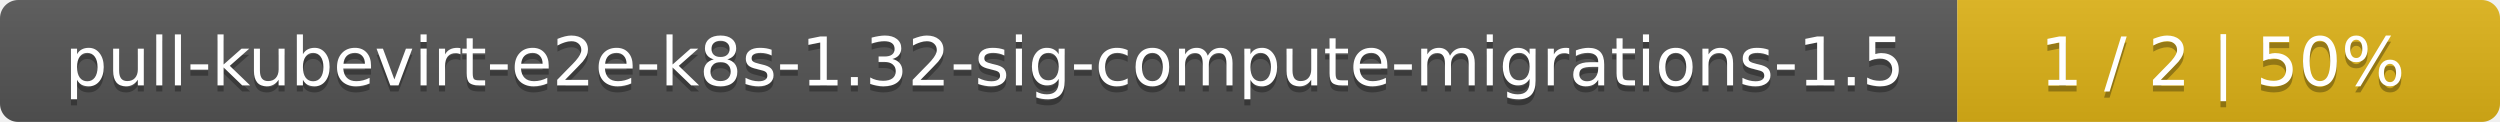
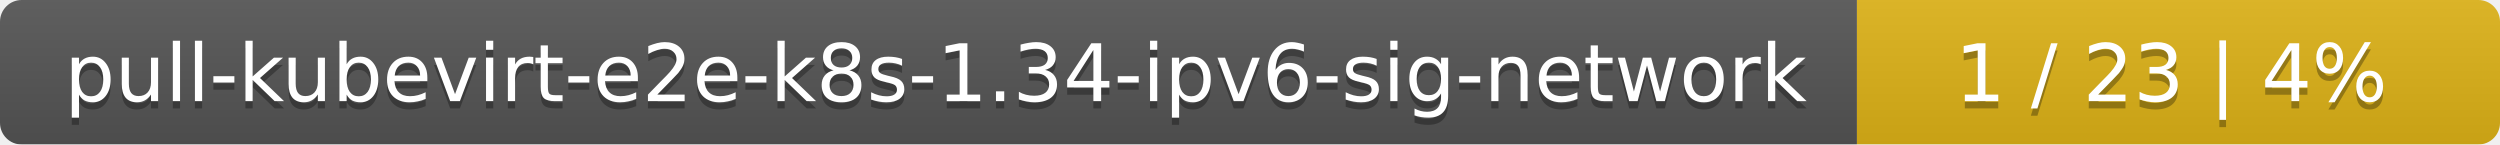
- <svg xmlns="http://www.w3.org/2000/svg" width="410" height="20">
+ <svg xmlns="http://www.w3.org/2000/svg" width="346" height="20">
  <linearGradient id="smooth" x2="0" y2="100%">
    <stop offset="0" stop-color="#bbb" stop-opacity=".1" />
    <stop offset="1" stop-opacity=".1" />
  </linearGradient>
  <mask id="round">
-     <rect width="410" height="20" rx="3" fill="#fff" />
+     <rect width="346" height="20" rx="3" fill="#fff" />
  </mask>
  <g mask="url(#round)">
-     <rect width="321" height="20" fill="#555" />
-     <rect x="321" width="89" height="20" fill="#dfb317" />
-     <rect width="410" height="20" fill="url(#smooth)" />
+     <rect width="257" height="20" fill="#555" />
+     <rect x="257" width="89" height="20" fill="#dfb317" />
+     <rect width="346" height="20" fill="url(#smooth)" />
  </g>
  <g fill="#fff" text-anchor="middle" font-family="DejaVu Sans,Verdana,Geneva,sans-serif" font-size="11">
-     <text x="161.5" y="15" fill="#010101" fill-opacity=".3">pull-kubevirt-e2e-k8s-1.32-sig-compute-migrations-1.5</text>
-     <text x="161.5" y="14">pull-kubevirt-e2e-k8s-1.32-sig-compute-migrations-1.5</text>
-     <text x="364.5" y="15" fill="#010101" fill-opacity=".3">1 / 2    |    50%</text>
-     <text x="364.5" y="14">1 / 2    |    50%</text>
+     <text x="129.5" y="15" fill="#010101" fill-opacity=".3">pull-kubevirt-e2e-k8s-1.34-ipv6-sig-network</text>
+     <text x="129.5" y="14">pull-kubevirt-e2e-k8s-1.34-ipv6-sig-network</text>
+     <text x="300.5" y="15" fill="#010101" fill-opacity=".3">1 / 23    |    4%</text>
+     <text x="300.5" y="14">1 / 23    |    4%</text>
  </g>
</svg>
